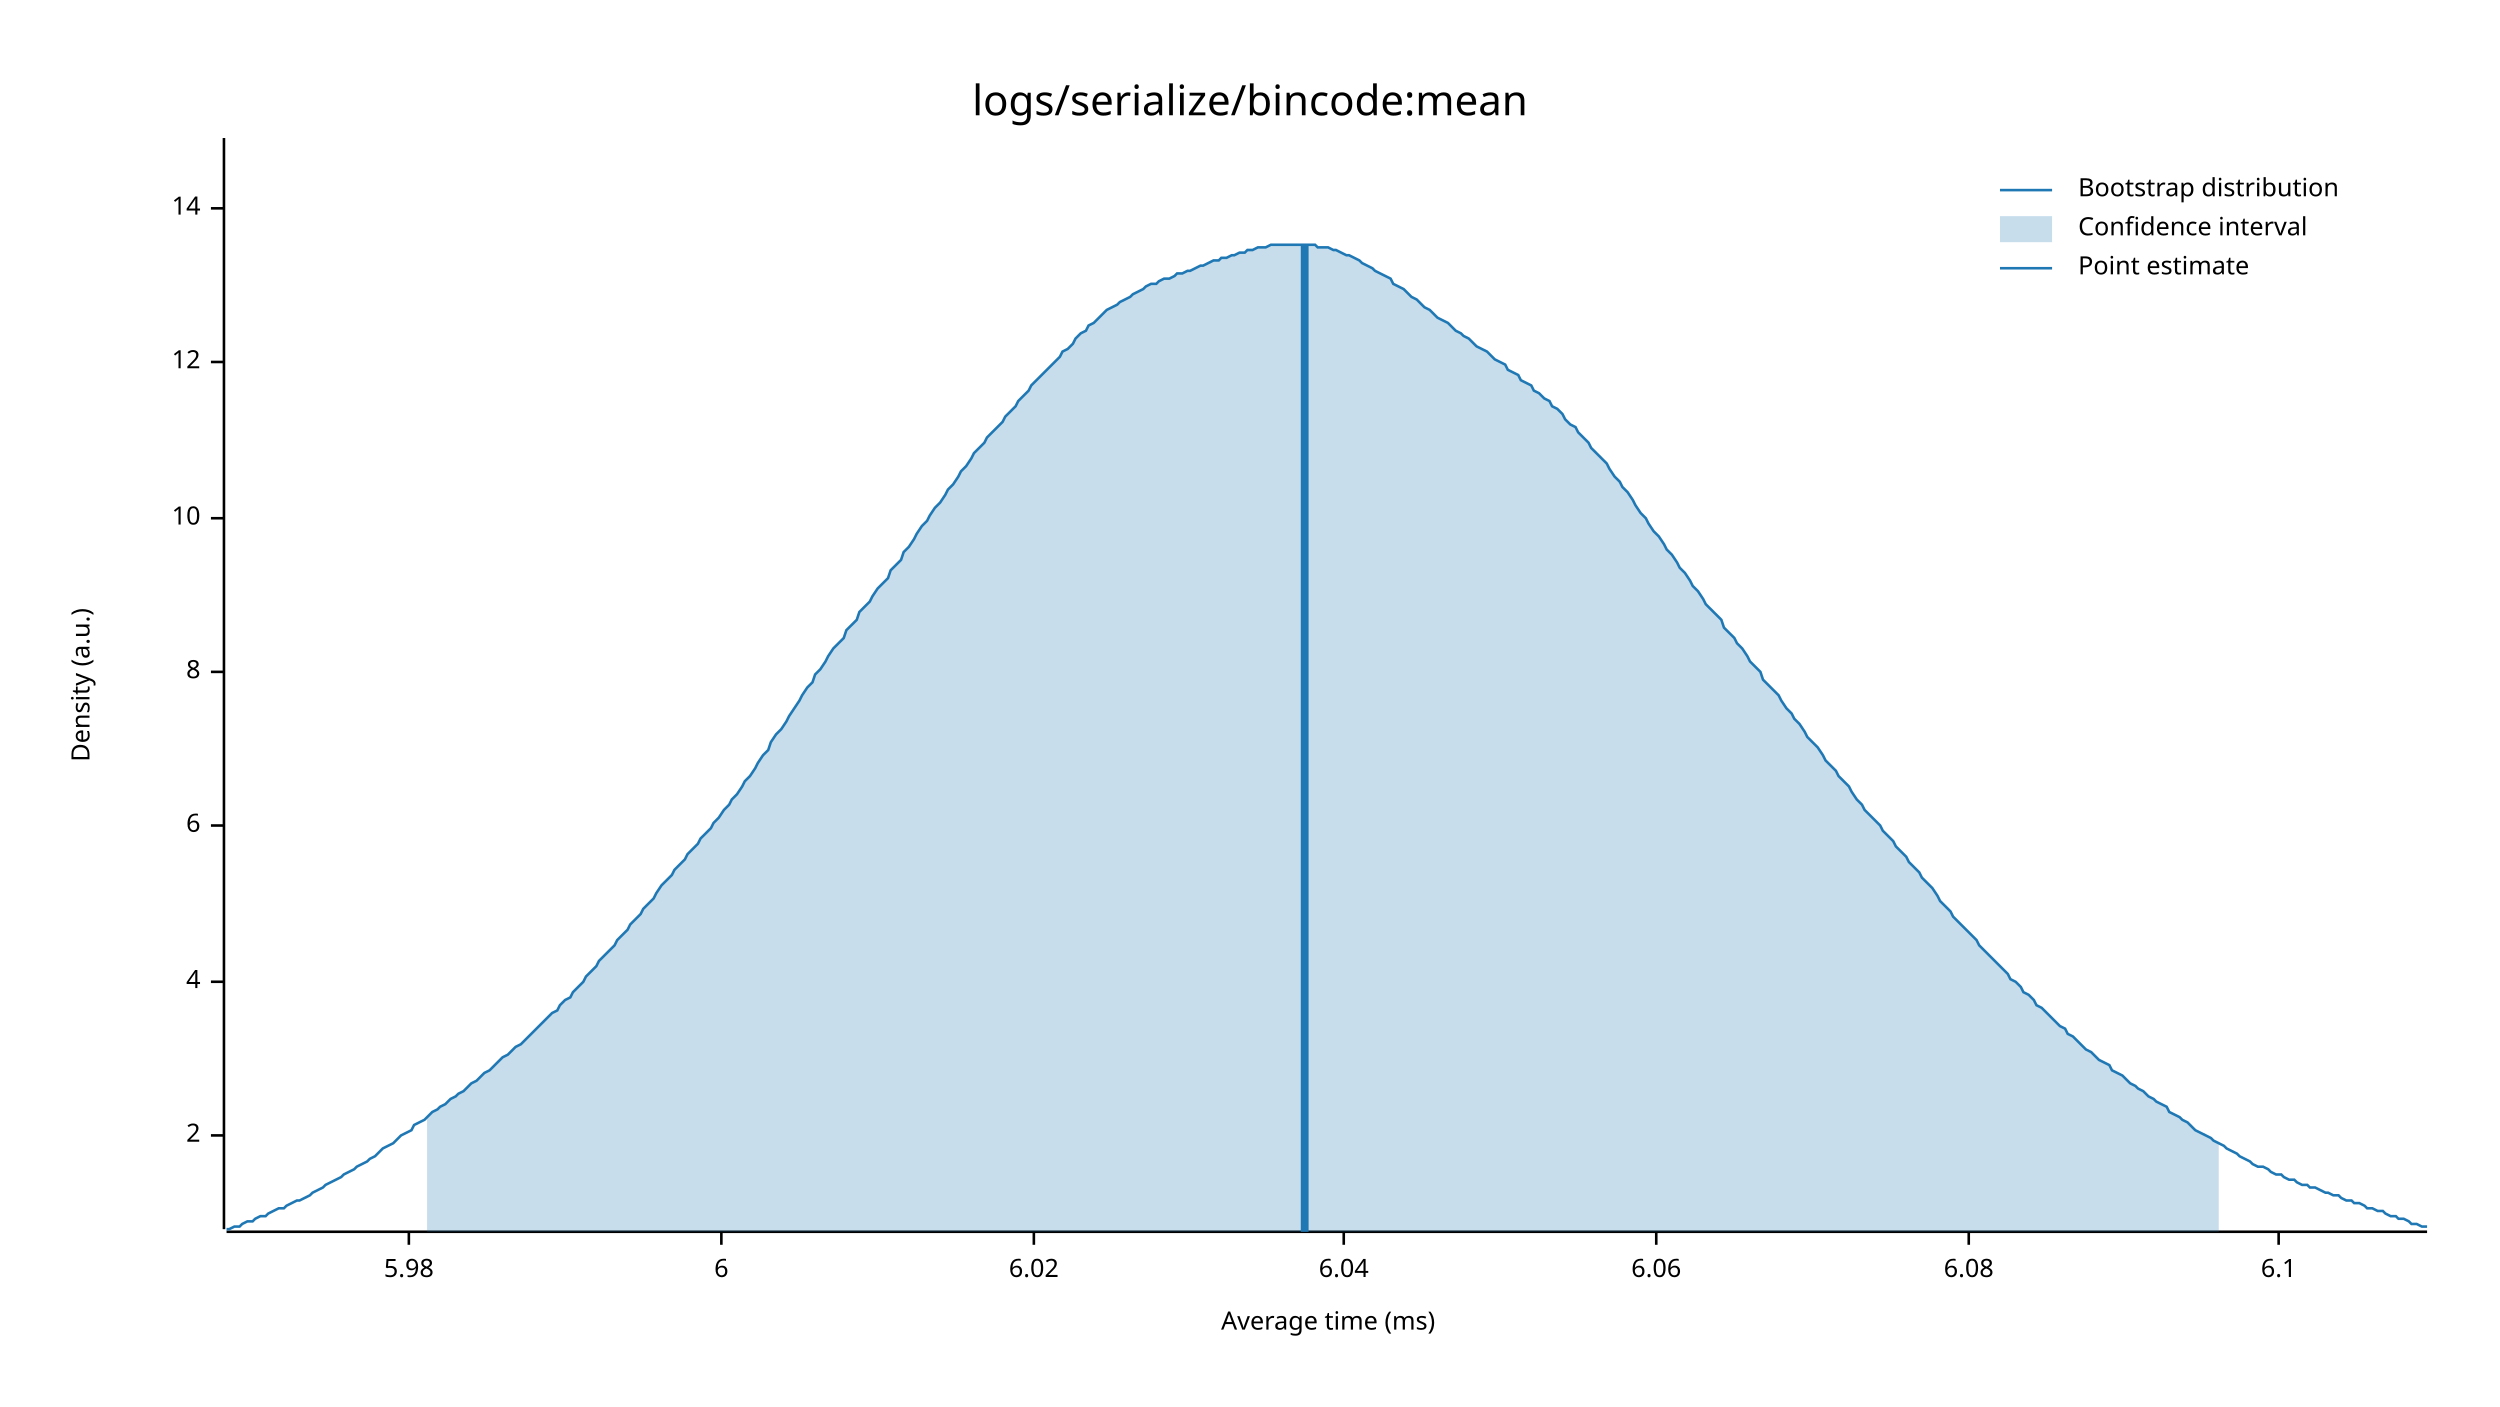
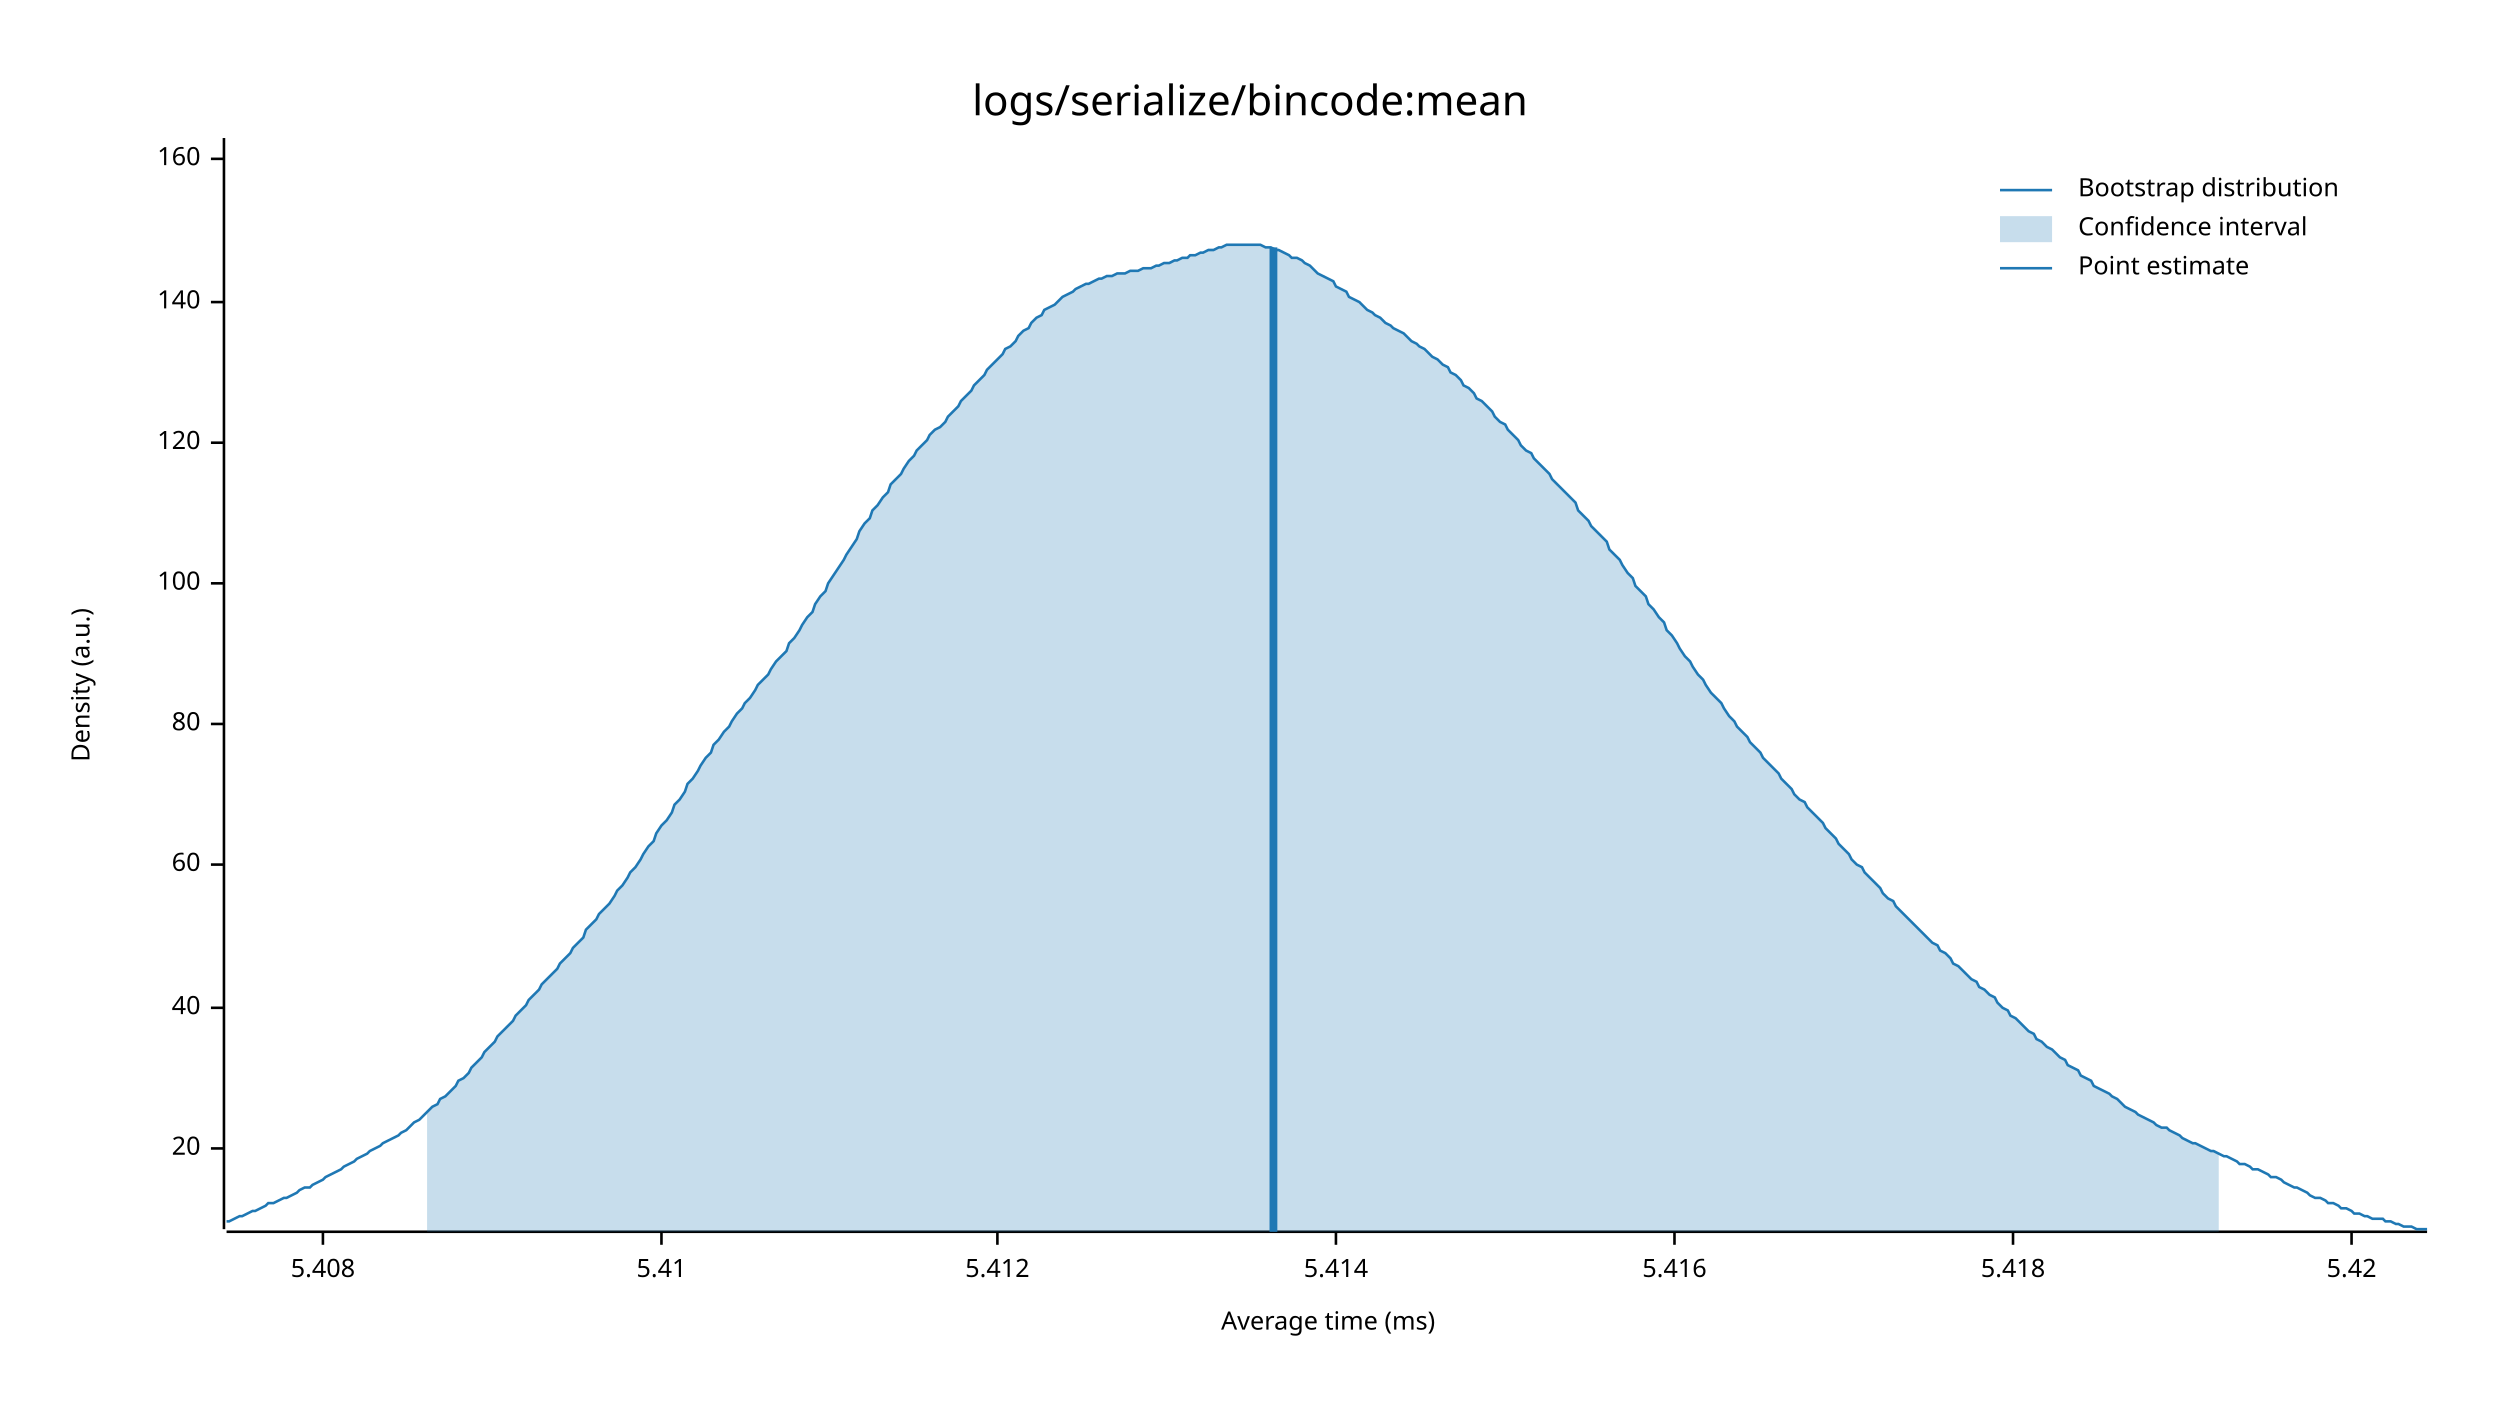
<svg xmlns="http://www.w3.org/2000/svg" style="background-color:#EEE;" width="960" height="540" viewBox="0 0 960 540">
  <text x="480" y="32" dy="0.76em" text-anchor="middle" font-family="sans-serif" font-size="16.129" opacity="1" fill="#000000">
logs/serialize/bincode:mean
</text>
  <text x="27" y="263" dy="0.76em" text-anchor="middle" font-family="sans-serif" font-size="9.677" opacity="1" fill="#000000" transform="rotate(270, 27, 263)">
Density (a.u.)
</text>
  <text x="510" y="513" dy="-0.5ex" text-anchor="middle" font-family="sans-serif" font-size="9.677" opacity="1" fill="#000000">
Average time (ms)
</text>
  <polyline fill="none" opacity="1" stroke="#000000" stroke-width="1" points="86,53 86,472 " />
-   <text x="77" y="436" dy="0.5ex" text-anchor="end" font-family="sans-serif" font-size="9.677" opacity="1" fill="#000000">
- 2
+   <text x="77" y="441" dy="0.5ex" text-anchor="end" font-family="sans-serif" font-size="9.677" opacity="1" fill="#000000">
+ 20
</text>
-   <polyline fill="none" opacity="1" stroke="#000000" stroke-width="1" points="81,436 86,436 " />
-   <text x="77" y="377" dy="0.5ex" text-anchor="end" font-family="sans-serif" font-size="9.677" opacity="1" fill="#000000">
- 4
+   <polyline fill="none" opacity="1" stroke="#000000" stroke-width="1" points="81,441 86,441 " />
+   <text x="77" y="387" dy="0.5ex" text-anchor="end" font-family="sans-serif" font-size="9.677" opacity="1" fill="#000000">
+ 40
</text>
-   <polyline fill="none" opacity="1" stroke="#000000" stroke-width="1" points="81,377 86,377 " />
-   <text x="77" y="317" dy="0.5ex" text-anchor="end" font-family="sans-serif" font-size="9.677" opacity="1" fill="#000000">
- 6
+   <polyline fill="none" opacity="1" stroke="#000000" stroke-width="1" points="81,387 86,387 " />
+   <text x="77" y="332" dy="0.5ex" text-anchor="end" font-family="sans-serif" font-size="9.677" opacity="1" fill="#000000">
+ 60
</text>
-   <polyline fill="none" opacity="1" stroke="#000000" stroke-width="1" points="81,317 86,317 " />
-   <text x="77" y="258" dy="0.5ex" text-anchor="end" font-family="sans-serif" font-size="9.677" opacity="1" fill="#000000">
- 8
+   <polyline fill="none" opacity="1" stroke="#000000" stroke-width="1" points="81,332 86,332 " />
+   <text x="77" y="278" dy="0.5ex" text-anchor="end" font-family="sans-serif" font-size="9.677" opacity="1" fill="#000000">
+ 80
</text>
-   <polyline fill="none" opacity="1" stroke="#000000" stroke-width="1" points="81,258 86,258 " />
-   <text x="77" y="199" dy="0.5ex" text-anchor="end" font-family="sans-serif" font-size="9.677" opacity="1" fill="#000000">
- 10
+   <polyline fill="none" opacity="1" stroke="#000000" stroke-width="1" points="81,278 86,278 " />
+   <text x="77" y="224" dy="0.5ex" text-anchor="end" font-family="sans-serif" font-size="9.677" opacity="1" fill="#000000">
+ 100
</text>
-   <polyline fill="none" opacity="1" stroke="#000000" stroke-width="1" points="81,199 86,199 " />
-   <text x="77" y="139" dy="0.5ex" text-anchor="end" font-family="sans-serif" font-size="9.677" opacity="1" fill="#000000">
- 12
+   <polyline fill="none" opacity="1" stroke="#000000" stroke-width="1" points="81,224 86,224 " />
+   <text x="77" y="170" dy="0.5ex" text-anchor="end" font-family="sans-serif" font-size="9.677" opacity="1" fill="#000000">
+ 120
</text>
-   <polyline fill="none" opacity="1" stroke="#000000" stroke-width="1" points="81,139 86,139 " />
-   <text x="77" y="80" dy="0.5ex" text-anchor="end" font-family="sans-serif" font-size="9.677" opacity="1" fill="#000000">
- 14
+   <polyline fill="none" opacity="1" stroke="#000000" stroke-width="1" points="81,170 86,170 " />
+   <text x="77" y="116" dy="0.5ex" text-anchor="end" font-family="sans-serif" font-size="9.677" opacity="1" fill="#000000">
+ 140
</text>
-   <polyline fill="none" opacity="1" stroke="#000000" stroke-width="1" points="81,80 86,80 " />
+   <polyline fill="none" opacity="1" stroke="#000000" stroke-width="1" points="81,116 86,116 " />
+   <text x="77" y="61" dy="0.5ex" text-anchor="end" font-family="sans-serif" font-size="9.677" opacity="1" fill="#000000">
+ 160
+ </text>
+   <polyline fill="none" opacity="1" stroke="#000000" stroke-width="1" points="81,61 86,61 " />
  <polyline fill="none" opacity="1" stroke="#000000" stroke-width="1" points="87,473 932,473 " />
-   <text x="157" y="483" dy="0.76em" text-anchor="middle" font-family="sans-serif" font-size="9.677" opacity="1" fill="#000000">
- 5.98
+   <text x="124" y="483" dy="0.76em" text-anchor="middle" font-family="sans-serif" font-size="9.677" opacity="1" fill="#000000">
+ 5.408
</text>
-   <polyline fill="none" opacity="1" stroke="#000000" stroke-width="1" points="157,473 157,478 " />
-   <text x="277" y="483" dy="0.76em" text-anchor="middle" font-family="sans-serif" font-size="9.677" opacity="1" fill="#000000">
- 6
+   <polyline fill="none" opacity="1" stroke="#000000" stroke-width="1" points="124,473 124,478 " />
+   <text x="254" y="483" dy="0.76em" text-anchor="middle" font-family="sans-serif" font-size="9.677" opacity="1" fill="#000000">
+ 5.41
</text>
-   <polyline fill="none" opacity="1" stroke="#000000" stroke-width="1" points="277,473 277,478 " />
-   <text x="397" y="483" dy="0.76em" text-anchor="middle" font-family="sans-serif" font-size="9.677" opacity="1" fill="#000000">
- 6.02
+   <polyline fill="none" opacity="1" stroke="#000000" stroke-width="1" points="254,473 254,478 " />
+   <text x="383" y="483" dy="0.76em" text-anchor="middle" font-family="sans-serif" font-size="9.677" opacity="1" fill="#000000">
+ 5.412
</text>
-   <polyline fill="none" opacity="1" stroke="#000000" stroke-width="1" points="397,473 397,478 " />
-   <text x="516" y="483" dy="0.76em" text-anchor="middle" font-family="sans-serif" font-size="9.677" opacity="1" fill="#000000">
- 6.04
+   <polyline fill="none" opacity="1" stroke="#000000" stroke-width="1" points="383,473 383,478 " />
+   <text x="513" y="483" dy="0.76em" text-anchor="middle" font-family="sans-serif" font-size="9.677" opacity="1" fill="#000000">
+ 5.414
</text>
-   <polyline fill="none" opacity="1" stroke="#000000" stroke-width="1" points="516,473 516,478 " />
-   <text x="636" y="483" dy="0.76em" text-anchor="middle" font-family="sans-serif" font-size="9.677" opacity="1" fill="#000000">
- 6.06
+   <polyline fill="none" opacity="1" stroke="#000000" stroke-width="1" points="513,473 513,478 " />
+   <text x="643" y="483" dy="0.76em" text-anchor="middle" font-family="sans-serif" font-size="9.677" opacity="1" fill="#000000">
+ 5.416
</text>
-   <polyline fill="none" opacity="1" stroke="#000000" stroke-width="1" points="636,473 636,478 " />
-   <text x="756" y="483" dy="0.76em" text-anchor="middle" font-family="sans-serif" font-size="9.677" opacity="1" fill="#000000">
- 6.08
+   <polyline fill="none" opacity="1" stroke="#000000" stroke-width="1" points="643,473 643,478 " />
+   <text x="773" y="483" dy="0.76em" text-anchor="middle" font-family="sans-serif" font-size="9.677" opacity="1" fill="#000000">
+ 5.418
</text>
-   <polyline fill="none" opacity="1" stroke="#000000" stroke-width="1" points="756,473 756,478 " />
-   <text x="875" y="483" dy="0.76em" text-anchor="middle" font-family="sans-serif" font-size="9.677" opacity="1" fill="#000000">
- 6.1
+   <polyline fill="none" opacity="1" stroke="#000000" stroke-width="1" points="773,473 773,478 " />
+   <text x="903" y="483" dy="0.76em" text-anchor="middle" font-family="sans-serif" font-size="9.677" opacity="1" fill="#000000">
+ 5.42
</text>
-   <polyline fill="none" opacity="1" stroke="#000000" stroke-width="1" points="875,473 875,478 " />
-   <polyline fill="none" opacity="1" stroke="#1F78B4" stroke-width="1" points="87,472 88,472 90,471 92,471 93,470 95,469 97,469 98,468 100,467 102,467 103,466 105,465 107,464 109,464 110,463 112,462 114,461 115,461 117,460 119,459 120,458 122,457 124,456 125,455 127,454 129,453 131,452 132,451 134,450 136,449 137,448 139,447 141,446 142,445 144,444 146,442 147,441 149,440 151,439 153,437 154,436 156,435 158,434 159,432 161,431 163,430 164,429 166,427 168,426 169,425 171,424 173,422 175,421 176,420 178,419 180,417 181,416 183,415 185,413 186,412 188,411 190,409 191,408 193,406 195,405 197,403 198,402 200,401 202,399 203,398 205,396 207,394 208,393 210,391 212,389 214,388 215,386 217,384 219,383 220,381 222,379 224,377 225,375 227,373 229,371 230,369 232,367 234,365 236,363 237,361 239,359 241,357 242,355 244,353 246,351 247,349 249,347 251,345 252,343 254,340 256,338 258,336 259,334 261,332 263,330 264,328 266,326 268,324 269,322 271,320 273,318 274,316 276,314 278,311 280,309 281,307 283,305 285,302 286,300 288,298 290,295 291,293 293,290 295,288 296,285 298,282 300,280 302,277 303,275 305,272 307,269 308,267 310,264 312,262 313,259 315,257 317,254 318,252 320,249 322,247 324,245 325,242 327,240 329,238 330,235 332,233 334,231 335,229 337,226 339,224 341,222 342,219 344,217 346,215 347,212 349,210 351,207 352,205 354,202 356,200 357,198 359,195 361,193 363,190 364,188 366,186 368,183 369,181 371,179 373,176 374,174 376,172 378,170 379,168 381,166 383,164 385,162 386,160 388,158 390,156 391,154 393,152 395,150 396,148 398,146 400,144 401,143 403,141 405,139 407,137 408,135 410,134 412,132 413,130 415,128 417,127 418,125 420,124 422,122 423,121 425,119 427,118 429,117 430,116 432,115 434,114 435,113 437,112 439,111 440,110 442,109 444,109 445,108 447,107 449,107 451,106 452,105 454,105 456,104 457,104 459,103 461,102 462,102 464,101 466,100 468,100 469,99 471,99 473,98 474,98 476,97 478,97 479,96 481,96 483,95 484,95 486,95 488,94 490,94 491,94 493,94 495,94 496,94 498,94 500,94 501,94 503,94 505,94 506,95 508,95 510,95 512,96 513,96 515,97 517,98 518,98 520,99 522,100 523,101 525,102 527,103 528,104 530,105 532,106 534,107 535,109 537,110 539,111 540,112 542,114 544,115 545,116 547,118 549,119 550,120 552,122 554,123 556,124 557,125 559,127 561,128 562,129 564,130 566,132 567,133 569,134 571,135 573,137 574,138 576,139 578,140 579,142 581,143 583,144 584,146 586,147 588,148 589,150 591,151 593,153 595,154 596,156 598,157 600,159 601,161 603,163 605,164 606,166 608,168 610,170 611,172 613,174 615,176 617,178 618,180 620,183 622,185 623,187 625,189 627,192 628,194 630,197 632,199 633,201 635,204 637,206 639,209 640,211 642,213 644,216 645,218 647,220 649,223 650,225 652,227 654,230 655,232 657,234 659,236 661,238 662,241 664,243 666,245 667,247 669,249 671,252 672,254 674,256 676,258 677,261 679,263 681,265 683,267 684,269 686,272 688,274 689,276 691,278 693,281 694,283 696,285 698,287 700,290 701,292 703,294 705,296 706,298 708,300 710,302 711,304 713,307 715,309 716,311 718,313 720,315 722,317 723,319 725,321 727,323 728,325 730,327 732,329 733,331 735,333 737,335 738,337 740,339 742,341 744,344 745,346 747,348 749,350 750,352 752,354 754,356 755,357 757,359 759,361 760,363 762,365 764,367 766,369 767,370 769,372 771,374 772,376 774,377 776,379 777,381 779,382 781,384 782,386 784,387 786,389 788,391 789,392 791,394 793,395 794,397 796,398 798,400 799,401 801,403 803,404 804,405 806,407 808,408 810,409 811,411 813,412 815,413 816,414 818,416 820,417 821,418 823,419 825,421 827,422 828,423 830,424 832,425 833,427 835,428 837,429 838,430 840,431 842,433 843,434 845,435 847,436 849,437 850,438 852,439 854,440 855,441 857,442 859,443 860,444 862,445 864,446 865,447 867,448 869,448 871,449 872,450 874,451 876,451 877,452 879,453 881,453 882,454 884,455 886,455 887,456 889,456 891,457 893,458 894,458 896,459 898,459 899,460 901,461 903,461 904,462 906,462 908,463 909,464 911,464 913,465 915,465 916,466 918,467 920,467 921,468 923,468 925,469 926,470 928,470 930,471 932,471 " />
-   <polygon opacity="0.25" fill="#1F78B4" points="164,429 166,427 168,426 169,425 171,424 173,422 175,421 176,420 178,419 180,417 181,416 183,415 185,413 186,412 188,411 190,409 191,408 193,406 195,405 197,403 198,402 200,401 202,399 203,398 205,396 207,394 208,393 210,391 212,389 214,388 215,386 217,384 219,383 220,381 222,379 224,377 225,375 227,373 229,371 230,369 232,367 234,365 236,363 237,361 239,359 241,357 242,355 244,353 246,351 247,349 249,347 251,345 252,343 254,340 256,338 258,336 259,334 261,332 263,330 264,328 266,326 268,324 269,322 271,320 273,318 274,316 276,314 278,311 280,309 281,307 283,305 285,302 286,300 288,298 290,295 291,293 293,290 295,288 296,285 298,282 300,280 302,277 303,275 305,272 307,269 308,267 310,264 312,262 313,259 315,257 317,254 318,252 320,249 322,247 324,245 325,242 327,240 329,238 330,235 332,233 334,231 335,229 337,226 339,224 341,222 342,219 344,217 346,215 347,212 349,210 351,207 352,205 354,202 356,200 357,198 359,195 361,193 363,190 364,188 366,186 368,183 369,181 371,179 373,176 374,174 376,172 378,170 379,168 381,166 383,164 385,162 386,160 388,158 390,156 391,154 393,152 395,150 396,148 398,146 400,144 401,143 403,141 405,139 407,137 408,135 410,134 412,132 413,130 415,128 417,127 418,125 420,124 422,122 423,121 425,119 427,118 429,117 430,116 432,115 434,114 435,113 437,112 439,111 440,110 442,109 444,109 445,108 447,107 449,107 451,106 452,105 454,105 456,104 457,104 459,103 461,102 462,102 464,101 466,100 468,100 469,99 471,99 473,98 474,98 476,97 478,97 479,96 481,96 483,95 484,95 486,95 488,94 490,94 491,94 493,94 495,94 496,94 498,94 500,94 501,94 503,94 505,94 506,95 508,95 510,95 512,96 513,96 515,97 517,98 518,98 520,99 522,100 523,101 525,102 527,103 528,104 530,105 532,106 534,107 535,109 537,110 539,111 540,112 542,114 544,115 545,116 547,118 549,119 550,120 552,122 554,123 556,124 557,125 559,127 561,128 562,129 564,130 566,132 567,133 569,134 571,135 573,137 574,138 576,139 578,140 579,142 581,143 583,144 584,146 586,147 588,148 589,150 591,151 593,153 595,154 596,156 598,157 600,159 601,161 603,163 605,164 606,166 608,168 610,170 611,172 613,174 615,176 617,178 618,180 620,183 622,185 623,187 625,189 627,192 628,194 630,197 632,199 633,201 635,204 637,206 639,209 640,211 642,213 644,216 645,218 647,220 649,223 650,225 652,227 654,230 655,232 657,234 659,236 661,238 662,241 664,243 666,245 667,247 669,249 671,252 672,254 674,256 676,258 677,261 679,263 681,265 683,267 684,269 686,272 688,274 689,276 691,278 693,281 694,283 696,285 698,287 700,290 701,292 703,294 705,296 706,298 708,300 710,302 711,304 713,307 715,309 716,311 718,313 720,315 722,317 723,319 725,321 727,323 728,325 730,327 732,329 733,331 735,333 737,335 738,337 740,339 742,341 744,344 745,346 747,348 749,350 750,352 752,354 754,356 755,357 757,359 759,361 760,363 762,365 764,367 766,369 767,370 769,372 771,374 772,376 774,377 776,379 777,381 779,382 781,384 782,386 784,387 786,389 788,391 789,392 791,394 793,395 794,397 796,398 798,400 799,401 801,403 803,404 804,405 806,407 808,408 810,409 811,411 813,412 815,413 816,414 818,416 820,417 821,418 823,419 825,421 827,422 828,423 830,424 832,425 833,427 835,428 837,429 838,430 840,431 842,433 843,434 845,435 847,436 849,437 850,438 852,439 852,473 164,473 " />
-   <polyline fill="none" opacity="1" stroke="#1F78B4" stroke-width="3" points="501,473 501,94 " />
+   <polyline fill="none" opacity="1" stroke="#000000" stroke-width="1" points="903,473 903,478 " />
+   <polyline fill="none" opacity="1" stroke="#1F78B4" stroke-width="1" points="87,469 88,469 90,468 92,467 93,467 95,466 97,465 98,465 100,464 102,463 103,462 105,462 107,461 109,460 110,460 112,459 114,458 115,457 117,456 119,456 120,455 122,454 124,453 125,452 127,451 129,450 131,449 132,448 134,447 136,446 137,445 139,444 141,443 142,442 144,441 146,440 147,439 149,438 151,437 153,436 154,435 156,434 158,432 159,431 161,430 163,428 164,427 166,425 168,424 169,422 171,421 173,419 175,417 176,415 178,414 180,412 181,410 183,408 185,406 186,404 188,402 190,400 191,398 193,396 195,394 197,392 198,390 200,388 202,386 203,384 205,382 207,380 208,378 210,376 212,374 214,372 215,370 217,368 219,366 220,364 222,362 224,360 225,357 227,355 229,353 230,351 232,349 234,347 236,344 237,342 239,340 241,337 242,335 244,333 246,330 247,328 249,325 251,323 252,320 254,317 256,315 258,312 259,309 261,307 263,304 264,301 266,299 268,296 269,294 271,291 273,289 274,286 276,284 278,281 280,279 281,277 283,274 285,272 286,270 288,268 290,265 291,263 293,261 295,259 296,257 298,254 300,252 302,250 303,247 305,245 307,242 308,240 310,237 312,235 313,232 315,229 317,227 318,224 320,221 322,218 324,215 325,213 327,210 329,207 330,204 332,201 334,199 335,196 337,194 339,191 341,189 342,186 344,184 346,182 347,180 349,177 351,175 352,173 354,171 356,169 357,167 359,165 361,164 363,162 364,160 366,158 368,156 369,154 371,152 373,150 374,148 376,146 378,144 379,142 381,140 383,138 385,136 386,134 388,133 390,131 391,129 393,127 395,126 396,124 398,122 400,121 401,119 403,118 405,117 407,115 408,114 410,113 412,112 413,111 415,110 417,109 418,109 420,108 422,107 423,107 425,106 427,106 429,105 430,105 432,105 434,104 435,104 437,104 439,103 440,103 442,103 444,102 445,102 447,101 449,101 451,100 452,100 454,99 456,99 457,98 459,98 461,97 462,97 464,96 466,96 468,95 469,95 471,94 473,94 474,94 476,94 478,94 479,94 481,94 483,94 484,94 486,95 488,95 490,96 491,96 493,97 495,98 496,99 498,99 500,100 501,101 503,102 505,104 506,105 508,106 510,107 512,108 513,110 515,111 517,112 518,114 520,115 522,116 523,117 525,119 527,120 528,121 530,122 532,124 534,125 535,126 537,127 539,128 540,129 542,131 544,132 545,133 547,134 549,136 550,137 552,138 554,140 556,141 557,143 559,144 561,146 562,148 564,149 566,151 567,153 569,154 571,156 573,158 574,160 576,162 578,163 579,165 581,167 583,169 584,171 586,173 588,174 589,176 591,178 593,180 595,182 596,184 598,186 600,188 601,189 603,191 605,193 606,196 608,198 610,200 611,202 613,204 615,206 617,208 618,211 620,213 622,215 623,217 625,220 627,222 628,225 630,227 632,229 633,232 635,234 637,237 639,239 640,242 642,244 644,247 645,249 647,252 649,254 650,256 652,259 654,261 655,263 657,266 659,268 661,270 662,272 664,275 666,277 667,279 669,281 671,283 672,285 674,287 676,289 677,291 679,293 681,295 683,297 684,299 686,301 688,303 689,305 691,307 693,308 694,310 696,312 698,314 700,316 701,318 703,320 705,322 706,324 708,326 710,328 711,330 713,332 715,333 716,335 718,337 720,339 722,341 723,343 725,345 727,346 728,348 730,350 732,352 733,353 735,355 737,357 738,358 740,360 742,362 744,363 745,365 747,366 749,368 750,370 752,371 754,373 755,374 757,376 759,377 760,379 762,380 764,382 766,383 767,385 769,387 771,388 772,390 774,391 776,393 777,394 779,396 781,397 782,399 784,400 786,402 788,403 789,404 791,406 793,407 794,409 796,410 798,411 799,413 801,414 803,415 804,417 806,418 808,419 810,420 811,421 813,422 815,424 816,425 818,426 820,427 821,428 823,429 825,430 827,431 828,432 830,433 832,433 833,434 835,435 837,436 838,437 840,438 842,439 843,439 845,440 847,441 849,442 850,442 852,443 854,444 855,444 857,445 859,446 860,447 862,447 864,448 865,449 867,449 869,450 871,451 872,452 874,452 876,453 877,454 879,455 881,456 882,456 884,457 886,458 887,459 889,460 891,460 893,461 894,462 896,462 898,463 899,464 901,464 903,465 904,466 906,466 908,467 909,467 911,468 913,468 915,468 916,469 918,469 920,470 921,470 923,471 925,471 926,471 928,472 930,472 932,472 " />
+   <polygon opacity="0.25" fill="#1F78B4" points="164,427 166,425 168,424 169,422 171,421 173,419 175,417 176,415 178,414 180,412 181,410 183,408 185,406 186,404 188,402 190,400 191,398 193,396 195,394 197,392 198,390 200,388 202,386 203,384 205,382 207,380 208,378 210,376 212,374 214,372 215,370 217,368 219,366 220,364 222,362 224,360 225,357 227,355 229,353 230,351 232,349 234,347 236,344 237,342 239,340 241,337 242,335 244,333 246,330 247,328 249,325 251,323 252,320 254,317 256,315 258,312 259,309 261,307 263,304 264,301 266,299 268,296 269,294 271,291 273,289 274,286 276,284 278,281 280,279 281,277 283,274 285,272 286,270 288,268 290,265 291,263 293,261 295,259 296,257 298,254 300,252 302,250 303,247 305,245 307,242 308,240 310,237 312,235 313,232 315,229 317,227 318,224 320,221 322,218 324,215 325,213 327,210 329,207 330,204 332,201 334,199 335,196 337,194 339,191 341,189 342,186 344,184 346,182 347,180 349,177 351,175 352,173 354,171 356,169 357,167 359,165 361,164 363,162 364,160 366,158 368,156 369,154 371,152 373,150 374,148 376,146 378,144 379,142 381,140 383,138 385,136 386,134 388,133 390,131 391,129 393,127 395,126 396,124 398,122 400,121 401,119 403,118 405,117 407,115 408,114 410,113 412,112 413,111 415,110 417,109 418,109 420,108 422,107 423,107 425,106 427,106 429,105 430,105 432,105 434,104 435,104 437,104 439,103 440,103 442,103 444,102 445,102 447,101 449,101 451,100 452,100 454,99 456,99 457,98 459,98 461,97 462,97 464,96 466,96 468,95 469,95 471,94 473,94 474,94 476,94 478,94 479,94 481,94 483,94 484,94 486,95 488,95 490,96 491,96 493,97 495,98 496,99 498,99 500,100 501,101 503,102 505,104 506,105 508,106 510,107 512,108 513,110 515,111 517,112 518,114 520,115 522,116 523,117 525,119 527,120 528,121 530,122 532,124 534,125 535,126 537,127 539,128 540,129 542,131 544,132 545,133 547,134 549,136 550,137 552,138 554,140 556,141 557,143 559,144 561,146 562,148 564,149 566,151 567,153 569,154 571,156 573,158 574,160 576,162 578,163 579,165 581,167 583,169 584,171 586,173 588,174 589,176 591,178 593,180 595,182 596,184 598,186 600,188 601,189 603,191 605,193 606,196 608,198 610,200 611,202 613,204 615,206 617,208 618,211 620,213 622,215 623,217 625,220 627,222 628,225 630,227 632,229 633,232 635,234 637,237 639,239 640,242 642,244 644,247 645,249 647,252 649,254 650,256 652,259 654,261 655,263 657,266 659,268 661,270 662,272 664,275 666,277 667,279 669,281 671,283 672,285 674,287 676,289 677,291 679,293 681,295 683,297 684,299 686,301 688,303 689,305 691,307 693,308 694,310 696,312 698,314 700,316 701,318 703,320 705,322 706,324 708,326 710,328 711,330 713,332 715,333 716,335 718,337 720,339 722,341 723,343 725,345 727,346 728,348 730,350 732,352 733,353 735,355 737,357 738,358 740,360 742,362 744,363 745,365 747,366 749,368 750,370 752,371 754,373 755,374 757,376 759,377 760,379 762,380 764,382 766,383 767,385 769,387 771,388 772,390 774,391 776,393 777,394 779,396 781,397 782,399 784,400 786,402 788,403 789,404 791,406 793,407 794,409 796,410 798,411 799,413 801,414 803,415 804,417 806,418 808,419 810,420 811,421 813,422 815,424 816,425 818,426 820,427 821,428 823,429 825,430 827,431 828,432 830,433 832,433 833,434 835,435 837,436 838,437 840,438 842,439 843,439 845,440 847,441 849,442 850,442 852,443 852,473 164,473 " />
+   <polyline fill="none" opacity="1" stroke="#1F78B4" stroke-width="3" points="489,473 489,95 " />
  <text x="798" y="68" dy="0.76em" text-anchor="start" font-family="sans-serif" font-size="9.677" opacity="1" fill="#000000">
Bootstrap distribution
</text>
  <text x="798" y="83" dy="0.76em" text-anchor="start" font-family="sans-serif" font-size="9.677" opacity="1" fill="#000000">
Confidence interval
</text>
  <text x="798" y="98" dy="0.76em" text-anchor="start" font-family="sans-serif" font-size="9.677" opacity="1" fill="#000000">
Point estimate
</text>
  <polyline fill="none" opacity="1" stroke="#1F78B4" stroke-width="1" points="768,73 788,73 " />
  <rect x="768" y="83" width="20" height="10" opacity="0.25" fill="#1F78B4" stroke="none" />
  <polyline fill="none" opacity="1" stroke="#1F78B4" stroke-width="1" points="768,103 788,103 " />
</svg>
